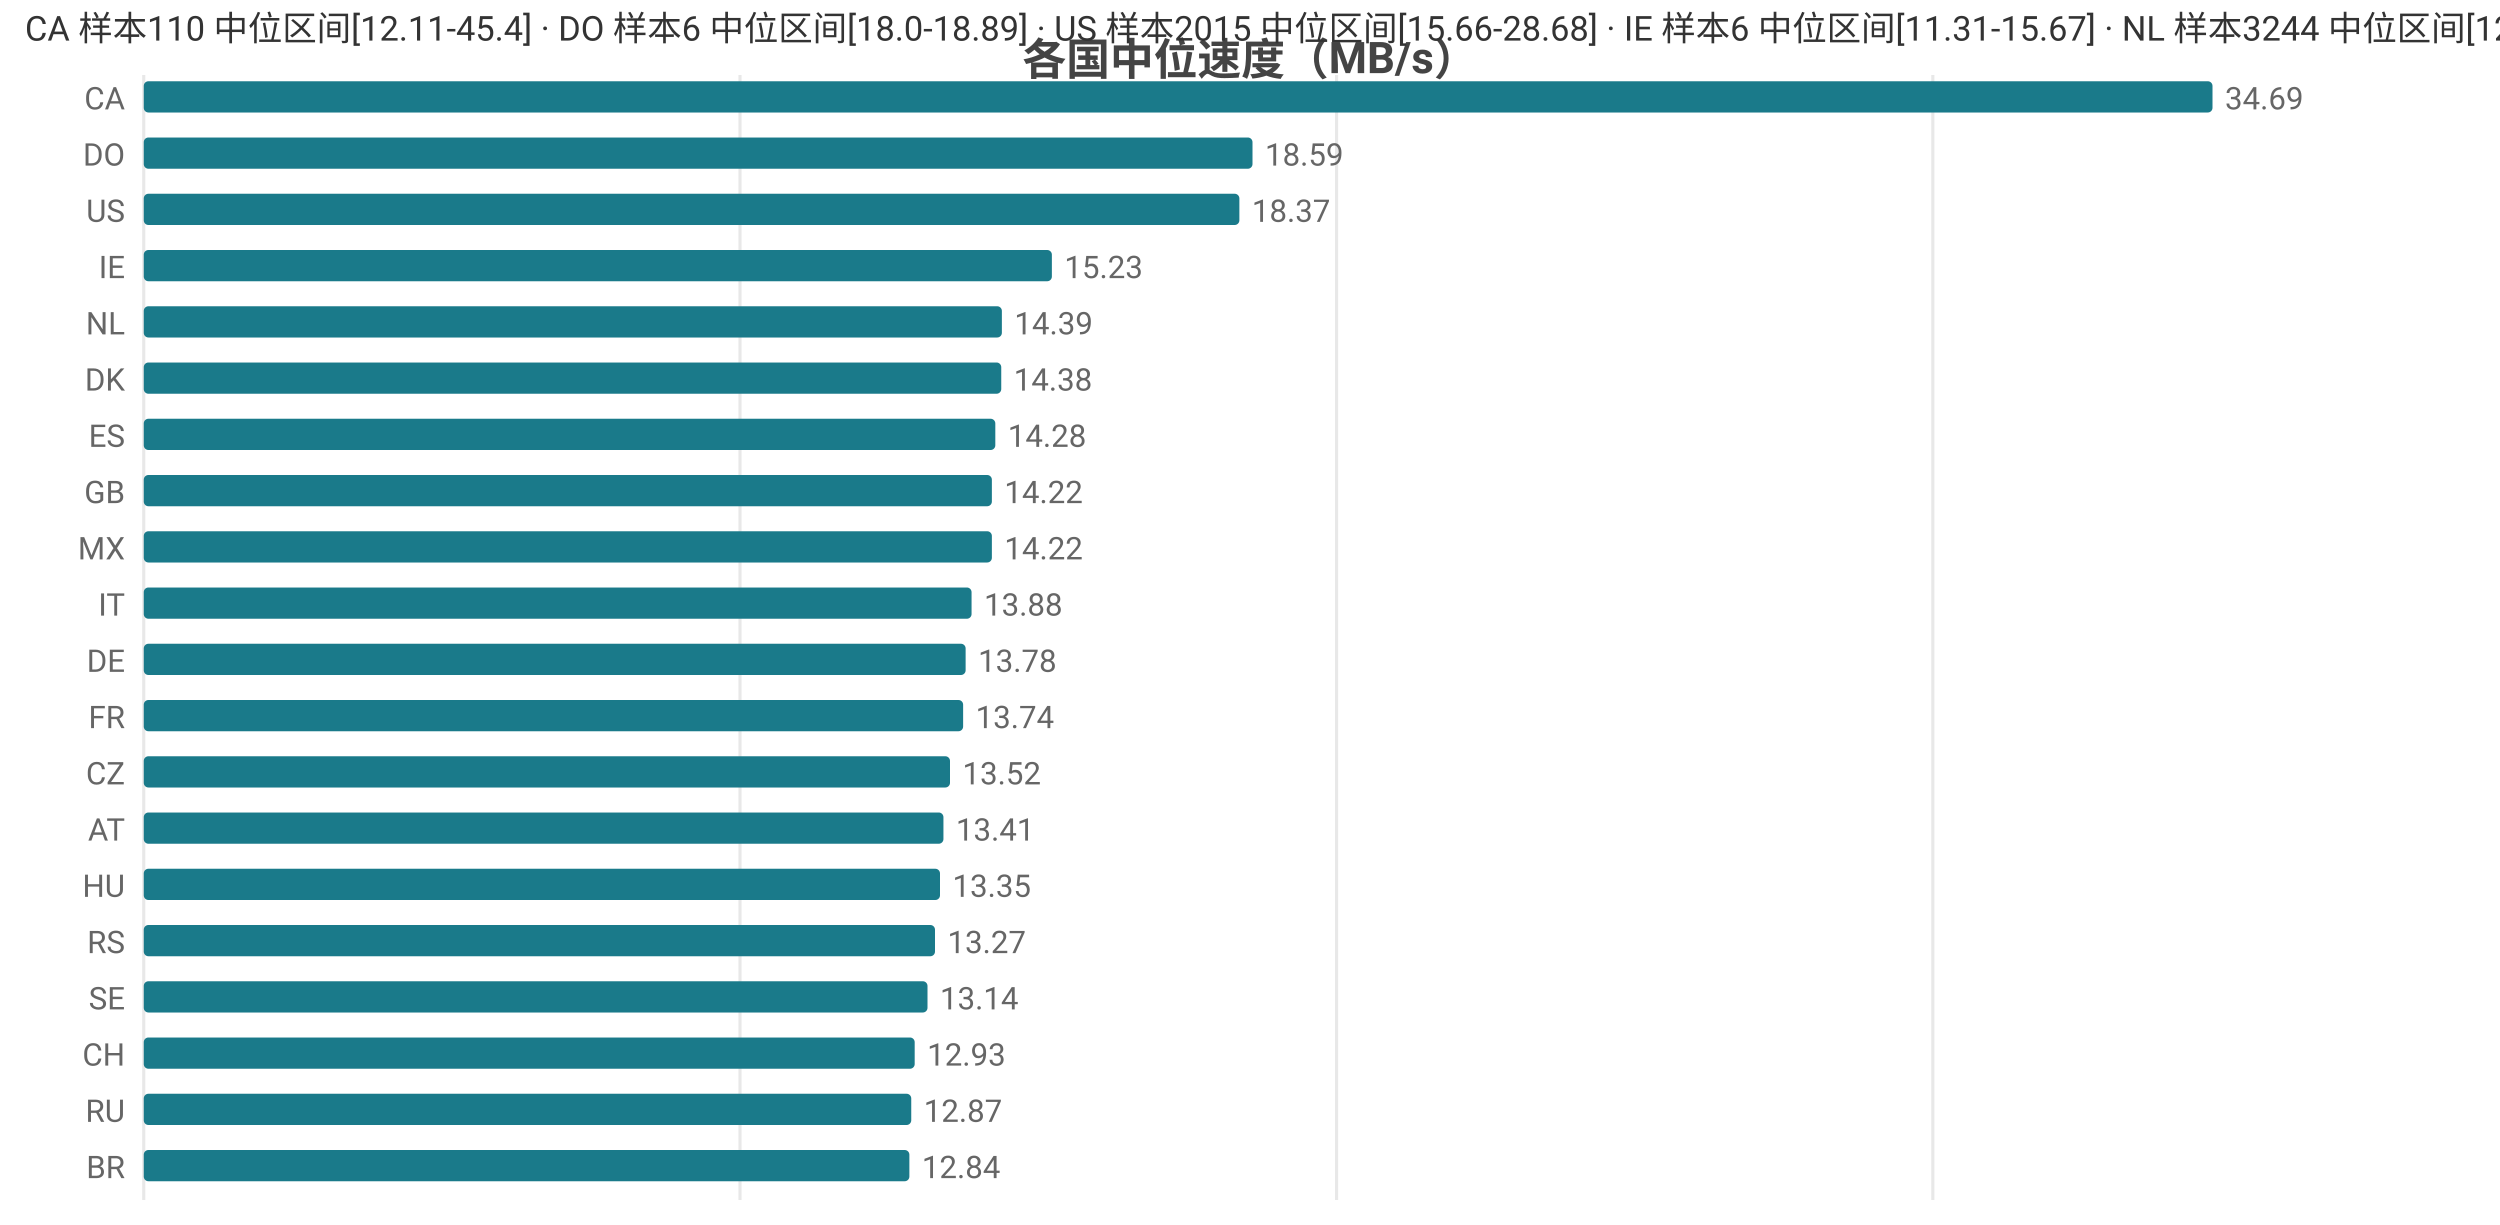
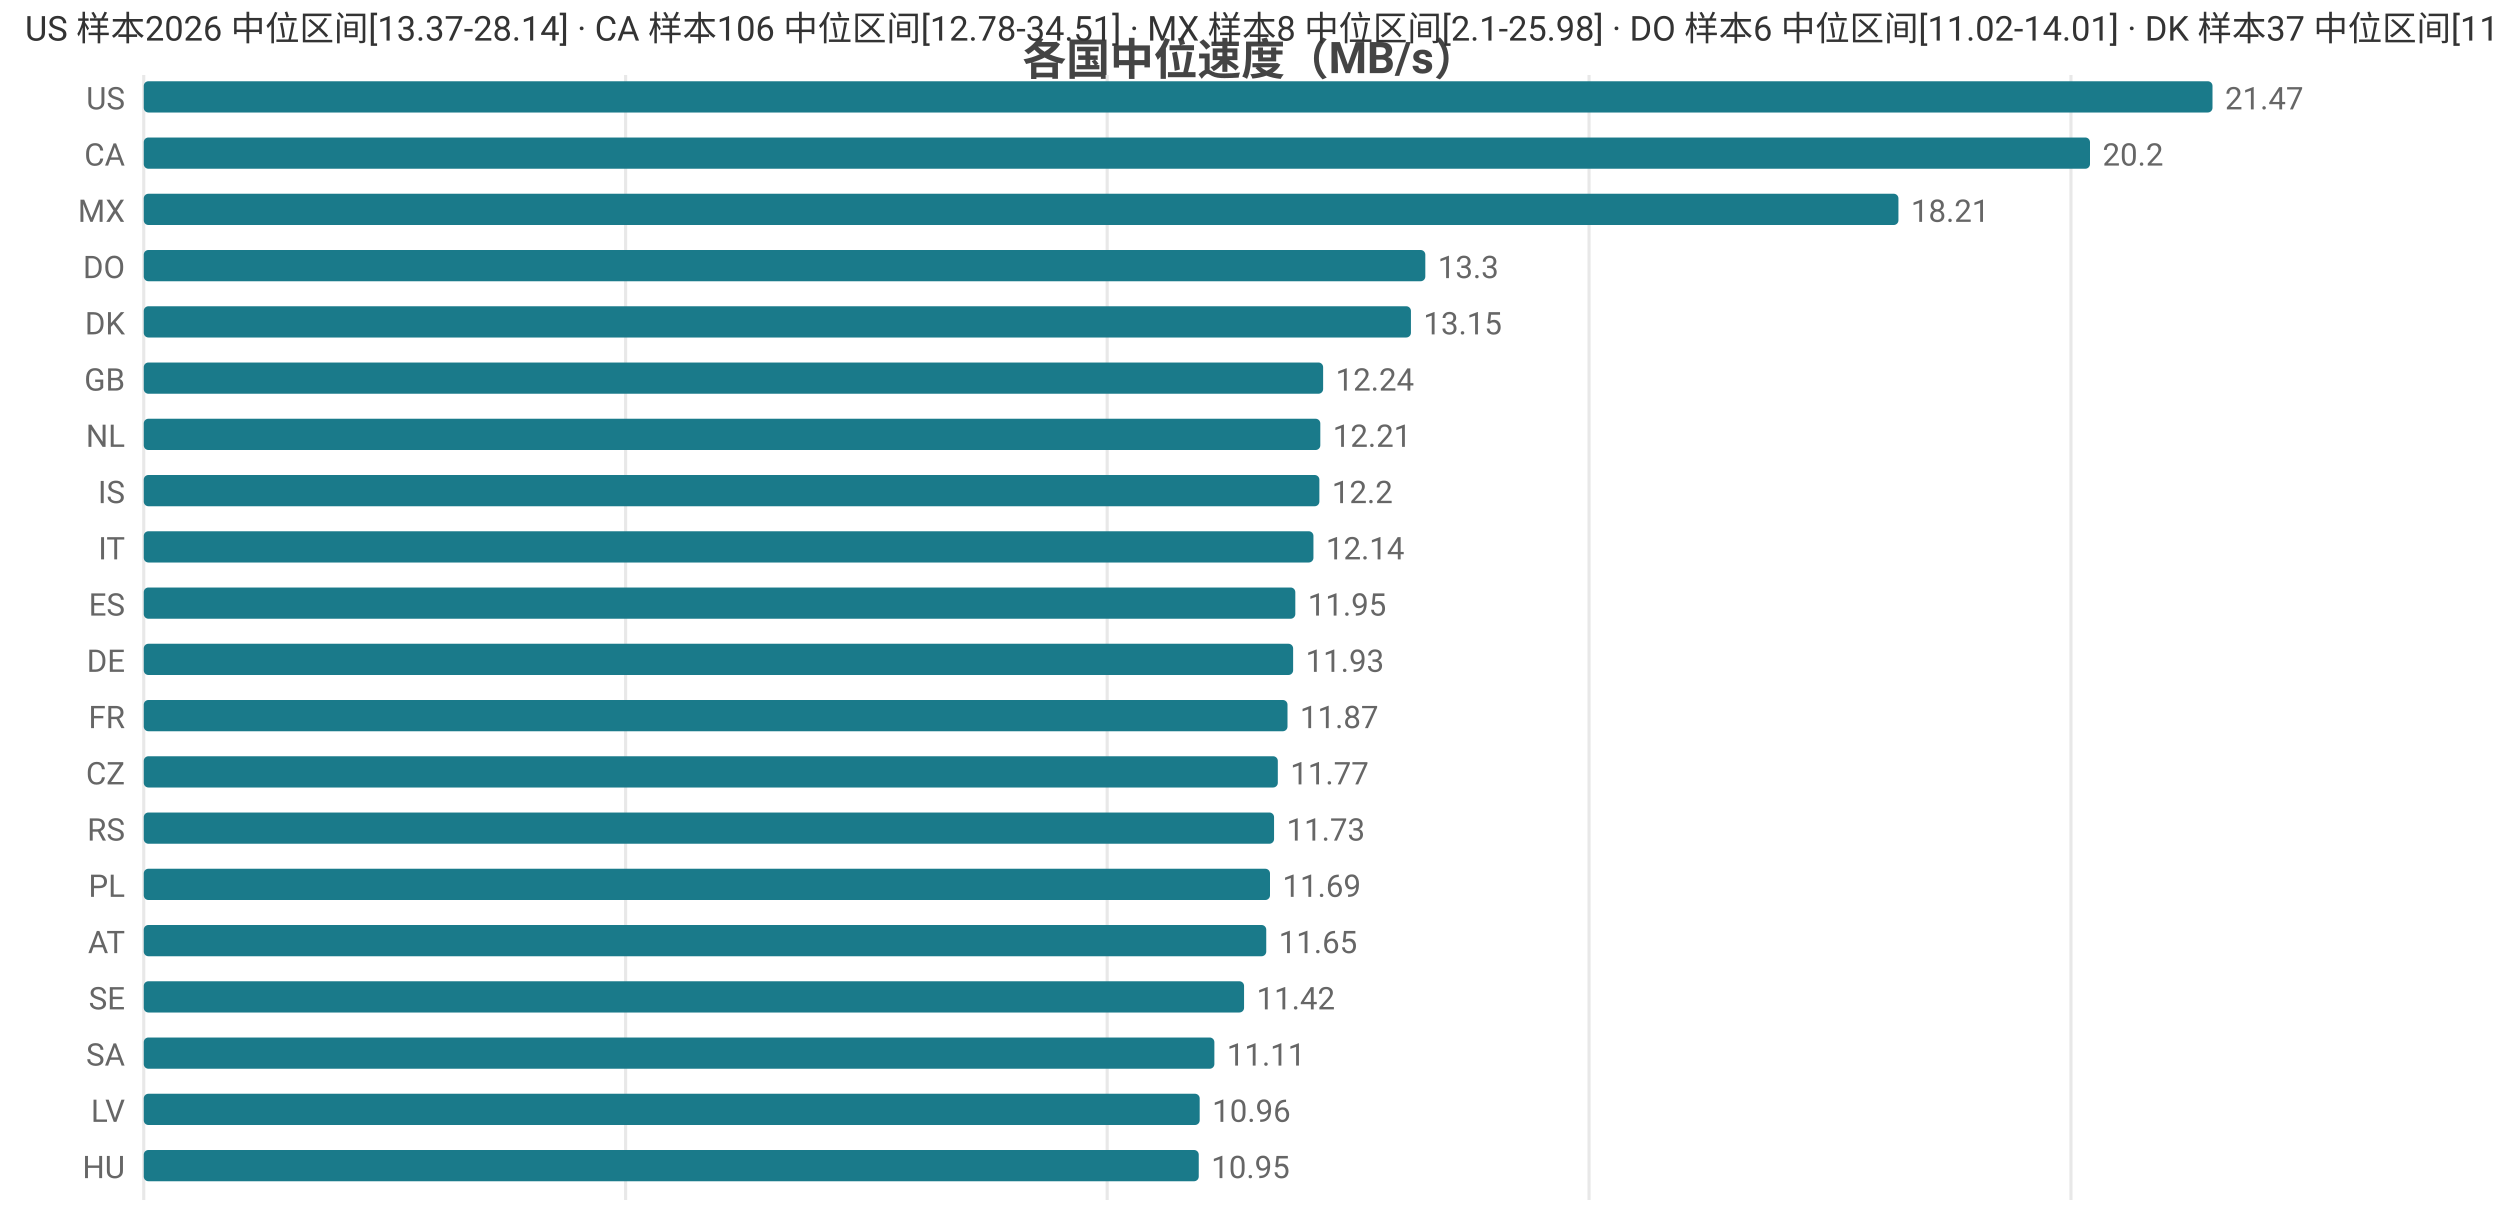
<svg xmlns="http://www.w3.org/2000/svg" width="800" height="392" viewBox="0 0 800 392">
  <rect width="800" height="392" fill="#ffffff" />
  <style>text{font-family:system-ui,-apple-system,'Segoe UI',Roboto,'PingFang SC','Microsoft YaHei','Noto Sans CJK SC',sans-serif}.g{stroke:#e8e8e8;stroke-width:1}.a{stroke:#999;stroke-width:1}.t{font-size:10px;fill:#666}.m{font-size:10px;text-anchor:middle;fill:#666}.e{font-size:10px;text-anchor:end;fill:#666}.l{font-size:11px;fill:#333}.tt{font-size:14px;font-weight:600;text-anchor:middle;fill:#444}.em{font-size:13px;text-anchor:middle;fill:#999}</style>
  <text class="tt" x="400.0" y="24">各国中位速度（MB/s）</text>
  <line class="g" x1="46" y1="24" x2="46" y2="384" />
-   <line class="g" x1="236.8" y1="24" x2="236.8" y2="384" />
-   <line class="g" x1="427.7" y1="24" x2="427.7" y2="384" />
-   <line class="g" x1="618.5" y1="24" x2="618.5" y2="384" />
-   <text class="e" x="40" y="35">CA</text>
+   <line class="g" x1="200.2" y1="24" x2="200.2" y2="384" />
+   <line class="g" x1="354.3" y1="24" x2="354.3" y2="384" />
+   <line class="g" x1="508.5" y1="24" x2="508.5" y2="384" />
+   <line class="g" x1="662.7" y1="24" x2="662.7" y2="384" />
+   <text class="e" x="40" y="35">US</text>
  <rect x="46" y="26" width="662" height="10" fill="#1a7a8a" rx="1.5" />
-   <text class="t" x="712" y="35">34.69</text>
-   <text class="e" x="40" y="53">DO</text>
-   <rect x="46" y="44" width="354.8" height="10" fill="#1a7a8a" rx="1.5" />
-   <text class="t" x="404.8" y="53">18.59</text>
-   <text class="e" x="40" y="71">US</text>
-   <rect x="46" y="62" width="350.6" height="10" fill="#1a7a8a" rx="1.5" />
-   <text class="t" x="400.6" y="71">18.37</text>
-   <text class="e" x="40" y="89">IE</text>
-   <rect x="46" y="80" width="290.6" height="10" fill="#1a7a8a" rx="1.5" />
-   <text class="t" x="340.6" y="89">15.23</text>
-   <text class="e" x="40" y="107">NL</text>
-   <rect x="46" y="98" width="274.6" height="10" fill="#1a7a8a" rx="1.5" />
-   <text class="t" x="324.6" y="107">14.39</text>
-   <text class="e" x="40" y="125">DK</text>
-   <rect x="46" y="116" width="274.4" height="10" fill="#1a7a8a" rx="1.5" />
-   <text class="t" x="324.4" y="125">14.38</text>
-   <text class="e" x="40" y="143">ES</text>
-   <rect x="46" y="134" width="272.5" height="10" fill="#1a7a8a" rx="1.5" />
-   <text class="t" x="322.5" y="143">14.28</text>
-   <text class="e" x="40" y="161">GB</text>
-   <rect x="46" y="152" width="271.4" height="10" fill="#1a7a8a" rx="1.5" />
-   <text class="t" x="321.4" y="161">14.22</text>
-   <text class="e" x="40" y="179">MX</text>
-   <rect x="46" y="170" width="271.4" height="10" fill="#1a7a8a" rx="1.5" />
-   <text class="t" x="321.4" y="179">14.22</text>
-   <text class="e" x="40" y="197">IT</text>
-   <rect x="46" y="188" width="264.9" height="10" fill="#1a7a8a" rx="1.5" />
-   <text class="t" x="314.9" y="197">13.88</text>
+   <text class="t" x="712" y="35">21.47</text>
+   <text class="e" x="40" y="53">CA</text>
+   <rect x="46" y="44" width="622.8" height="10" fill="#1a7a8a" rx="1.5" />
+   <text class="t" x="672.8" y="53">20.2</text>
+   <text class="e" x="40" y="71">MX</text>
+   <rect x="46" y="62" width="561.5" height="10" fill="#1a7a8a" rx="1.5" />
+   <text class="t" x="611.5" y="71">18.21</text>
+   <text class="e" x="40" y="89">DO</text>
+   <rect x="46" y="80" width="410.1" height="10" fill="#1a7a8a" rx="1.5" />
+   <text class="t" x="460.1" y="89">13.3</text>
+   <text class="e" x="40" y="107">DK</text>
+   <rect x="46" y="98" width="405.5" height="10" fill="#1a7a8a" rx="1.5" />
+   <text class="t" x="455.5" y="107">13.15</text>
+   <text class="e" x="40" y="125">GB</text>
+   <rect x="46" y="116" width="377.4" height="10" fill="#1a7a8a" rx="1.5" />
+   <text class="t" x="427.4" y="125">12.24</text>
+   <text class="e" x="40" y="143">NL</text>
+   <rect x="46" y="134" width="376.5" height="10" fill="#1a7a8a" rx="1.5" />
+   <text class="t" x="426.5" y="143">12.21</text>
+   <text class="e" x="40" y="161">IS</text>
+   <rect x="46" y="152" width="376.2" height="10" fill="#1a7a8a" rx="1.5" />
+   <text class="t" x="426.2" y="161">12.2</text>
+   <text class="e" x="40" y="179">IT</text>
+   <rect x="46" y="170" width="374.3" height="10" fill="#1a7a8a" rx="1.5" />
+   <text class="t" x="424.3" y="179">12.14</text>
+   <text class="e" x="40" y="197">ES</text>
+   <rect x="46" y="188" width="368.5" height="10" fill="#1a7a8a" rx="1.5" />
+   <text class="t" x="418.5" y="197">11.95</text>
  <text class="e" x="40" y="215">DE</text>
-   <rect x="46" y="206" width="263.0" height="10" fill="#1a7a8a" rx="1.5" />
-   <text class="t" x="313.0" y="215">13.78</text>
+   <rect x="46" y="206" width="367.8" height="10" fill="#1a7a8a" rx="1.5" />
+   <text class="t" x="417.8" y="215">11.93</text>
  <text class="e" x="40" y="233">FR</text>
-   <rect x="46" y="224" width="262.2" height="10" fill="#1a7a8a" rx="1.5" />
-   <text class="t" x="312.2" y="233">13.74</text>
+   <rect x="46" y="224" width="366.0" height="10" fill="#1a7a8a" rx="1.5" />
+   <text class="t" x="416.0" y="233">11.87</text>
  <text class="e" x="40" y="251">CZ</text>
-   <rect x="46" y="242" width="258.0" height="10" fill="#1a7a8a" rx="1.5" />
-   <text class="t" x="308.0" y="251">13.52</text>
-   <text class="e" x="40" y="269">AT</text>
-   <rect x="46" y="260" width="255.9" height="10" fill="#1a7a8a" rx="1.5" />
-   <text class="t" x="305.9" y="269">13.41</text>
-   <text class="e" x="40" y="287">HU</text>
-   <rect x="46" y="278" width="254.8" height="10" fill="#1a7a8a" rx="1.5" />
-   <text class="t" x="304.8" y="287">13.35</text>
-   <text class="e" x="40" y="305">RS</text>
-   <rect x="46" y="296" width="253.2" height="10" fill="#1a7a8a" rx="1.5" />
-   <text class="t" x="303.2" y="305">13.27</text>
+   <rect x="46" y="242" width="362.9" height="10" fill="#1a7a8a" rx="1.5" />
+   <text class="t" x="412.9" y="251">11.77</text>
+   <text class="e" x="40" y="269">RS</text>
+   <rect x="46" y="260" width="361.7" height="10" fill="#1a7a8a" rx="1.5" />
+   <text class="t" x="411.7" y="269">11.73</text>
+   <text class="e" x="40" y="287">PL</text>
+   <rect x="46" y="278" width="360.4" height="10" fill="#1a7a8a" rx="1.5" />
+   <text class="t" x="410.4" y="287">11.69</text>
+   <text class="e" x="40" y="305">AT</text>
+   <rect x="46" y="296" width="359.2" height="10" fill="#1a7a8a" rx="1.5" />
+   <text class="t" x="409.2" y="305">11.65</text>
  <text class="e" x="40" y="323">SE</text>
-   <rect x="46" y="314" width="250.8" height="10" fill="#1a7a8a" rx="1.5" />
-   <text class="t" x="300.8" y="323">13.14</text>
-   <text class="e" x="40" y="341">CH</text>
-   <rect x="46" y="332" width="246.7" height="10" fill="#1a7a8a" rx="1.5" />
-   <text class="t" x="296.7" y="341">12.93</text>
-   <text class="e" x="40" y="359">RU</text>
-   <rect x="46" y="350" width="245.6" height="10" fill="#1a7a8a" rx="1.5" />
-   <text class="t" x="295.6" y="359">12.87</text>
-   <text class="e" x="40" y="377">BR</text>
-   <rect x="46" y="368" width="245.0" height="10" fill="#1a7a8a" rx="1.5" />
-   <text class="t" x="295.0" y="377">12.84</text>
-   <text class="l" x="8" y="13">CA 样本110 中位区间[12.11-45.4] · DO 样本6 中位区间[18.0-18.89] · US 样本2015 中位区间[15.66-28.68] · IE 样本6 中位区间[11.31-15.67] · NL 样本3244 中位区间[12.82-15.68]</text>
+   <rect x="46" y="314" width="352.1" height="10" fill="#1a7a8a" rx="1.5" />
+   <text class="t" x="402.1" y="323">11.42</text>
+   <text class="e" x="40" y="341">SA</text>
+   <rect x="46" y="332" width="342.6" height="10" fill="#1a7a8a" rx="1.5" />
+   <text class="t" x="392.6" y="341">11.11</text>
+   <text class="e" x="40" y="359">LV</text>
+   <rect x="46" y="350" width="337.9" height="10" fill="#1a7a8a" rx="1.5" />
+   <text class="t" x="387.9" y="359">10.96</text>
+   <text class="e" x="40" y="377">HU</text>
+   <rect x="46" y="368" width="337.6" height="10" fill="#1a7a8a" rx="1.5" />
+   <text class="t" x="387.6" y="377">10.95</text>
+   <text class="l" x="8" y="13">US 样本2026 中位区间[13.37-28.14] · CA 样本106 中位区间[12.78-34.51] · MX 样本8 中位区间[2.1-25.98] · DO 样本6 中位区间[11.02-14.01] · DK 样本37 中位区间[11.67-14.09]</text>
</svg>
